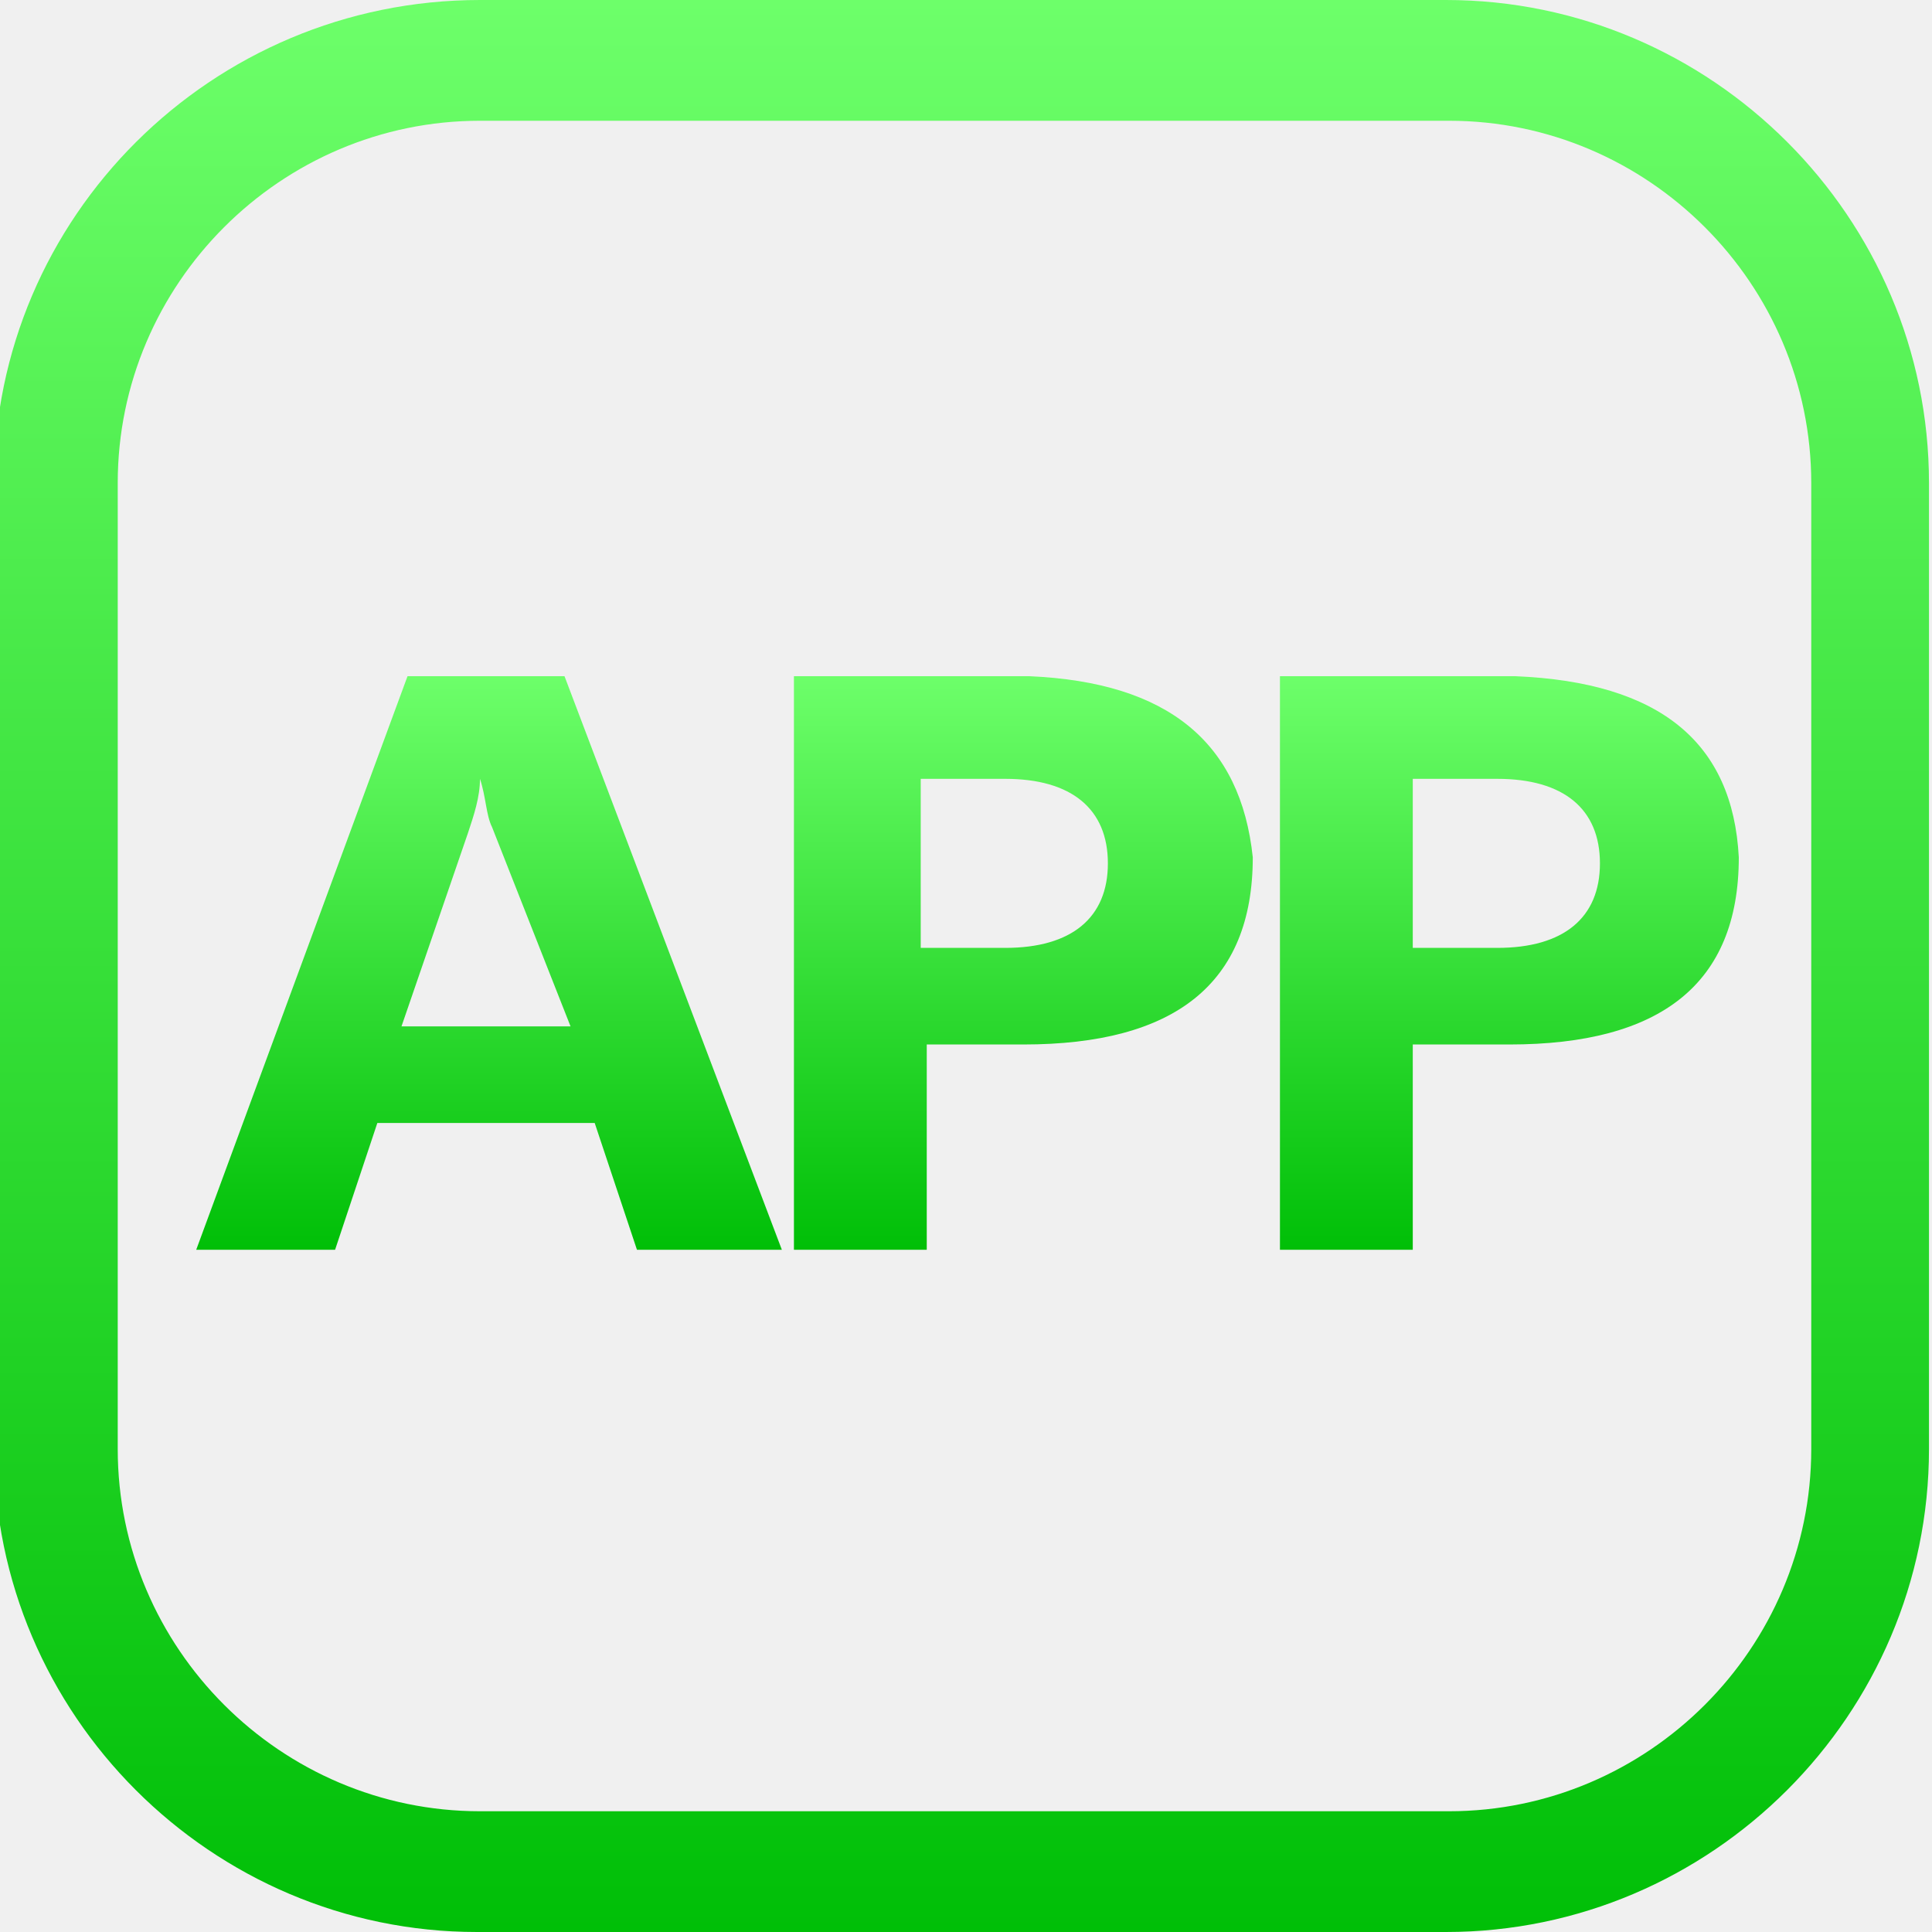
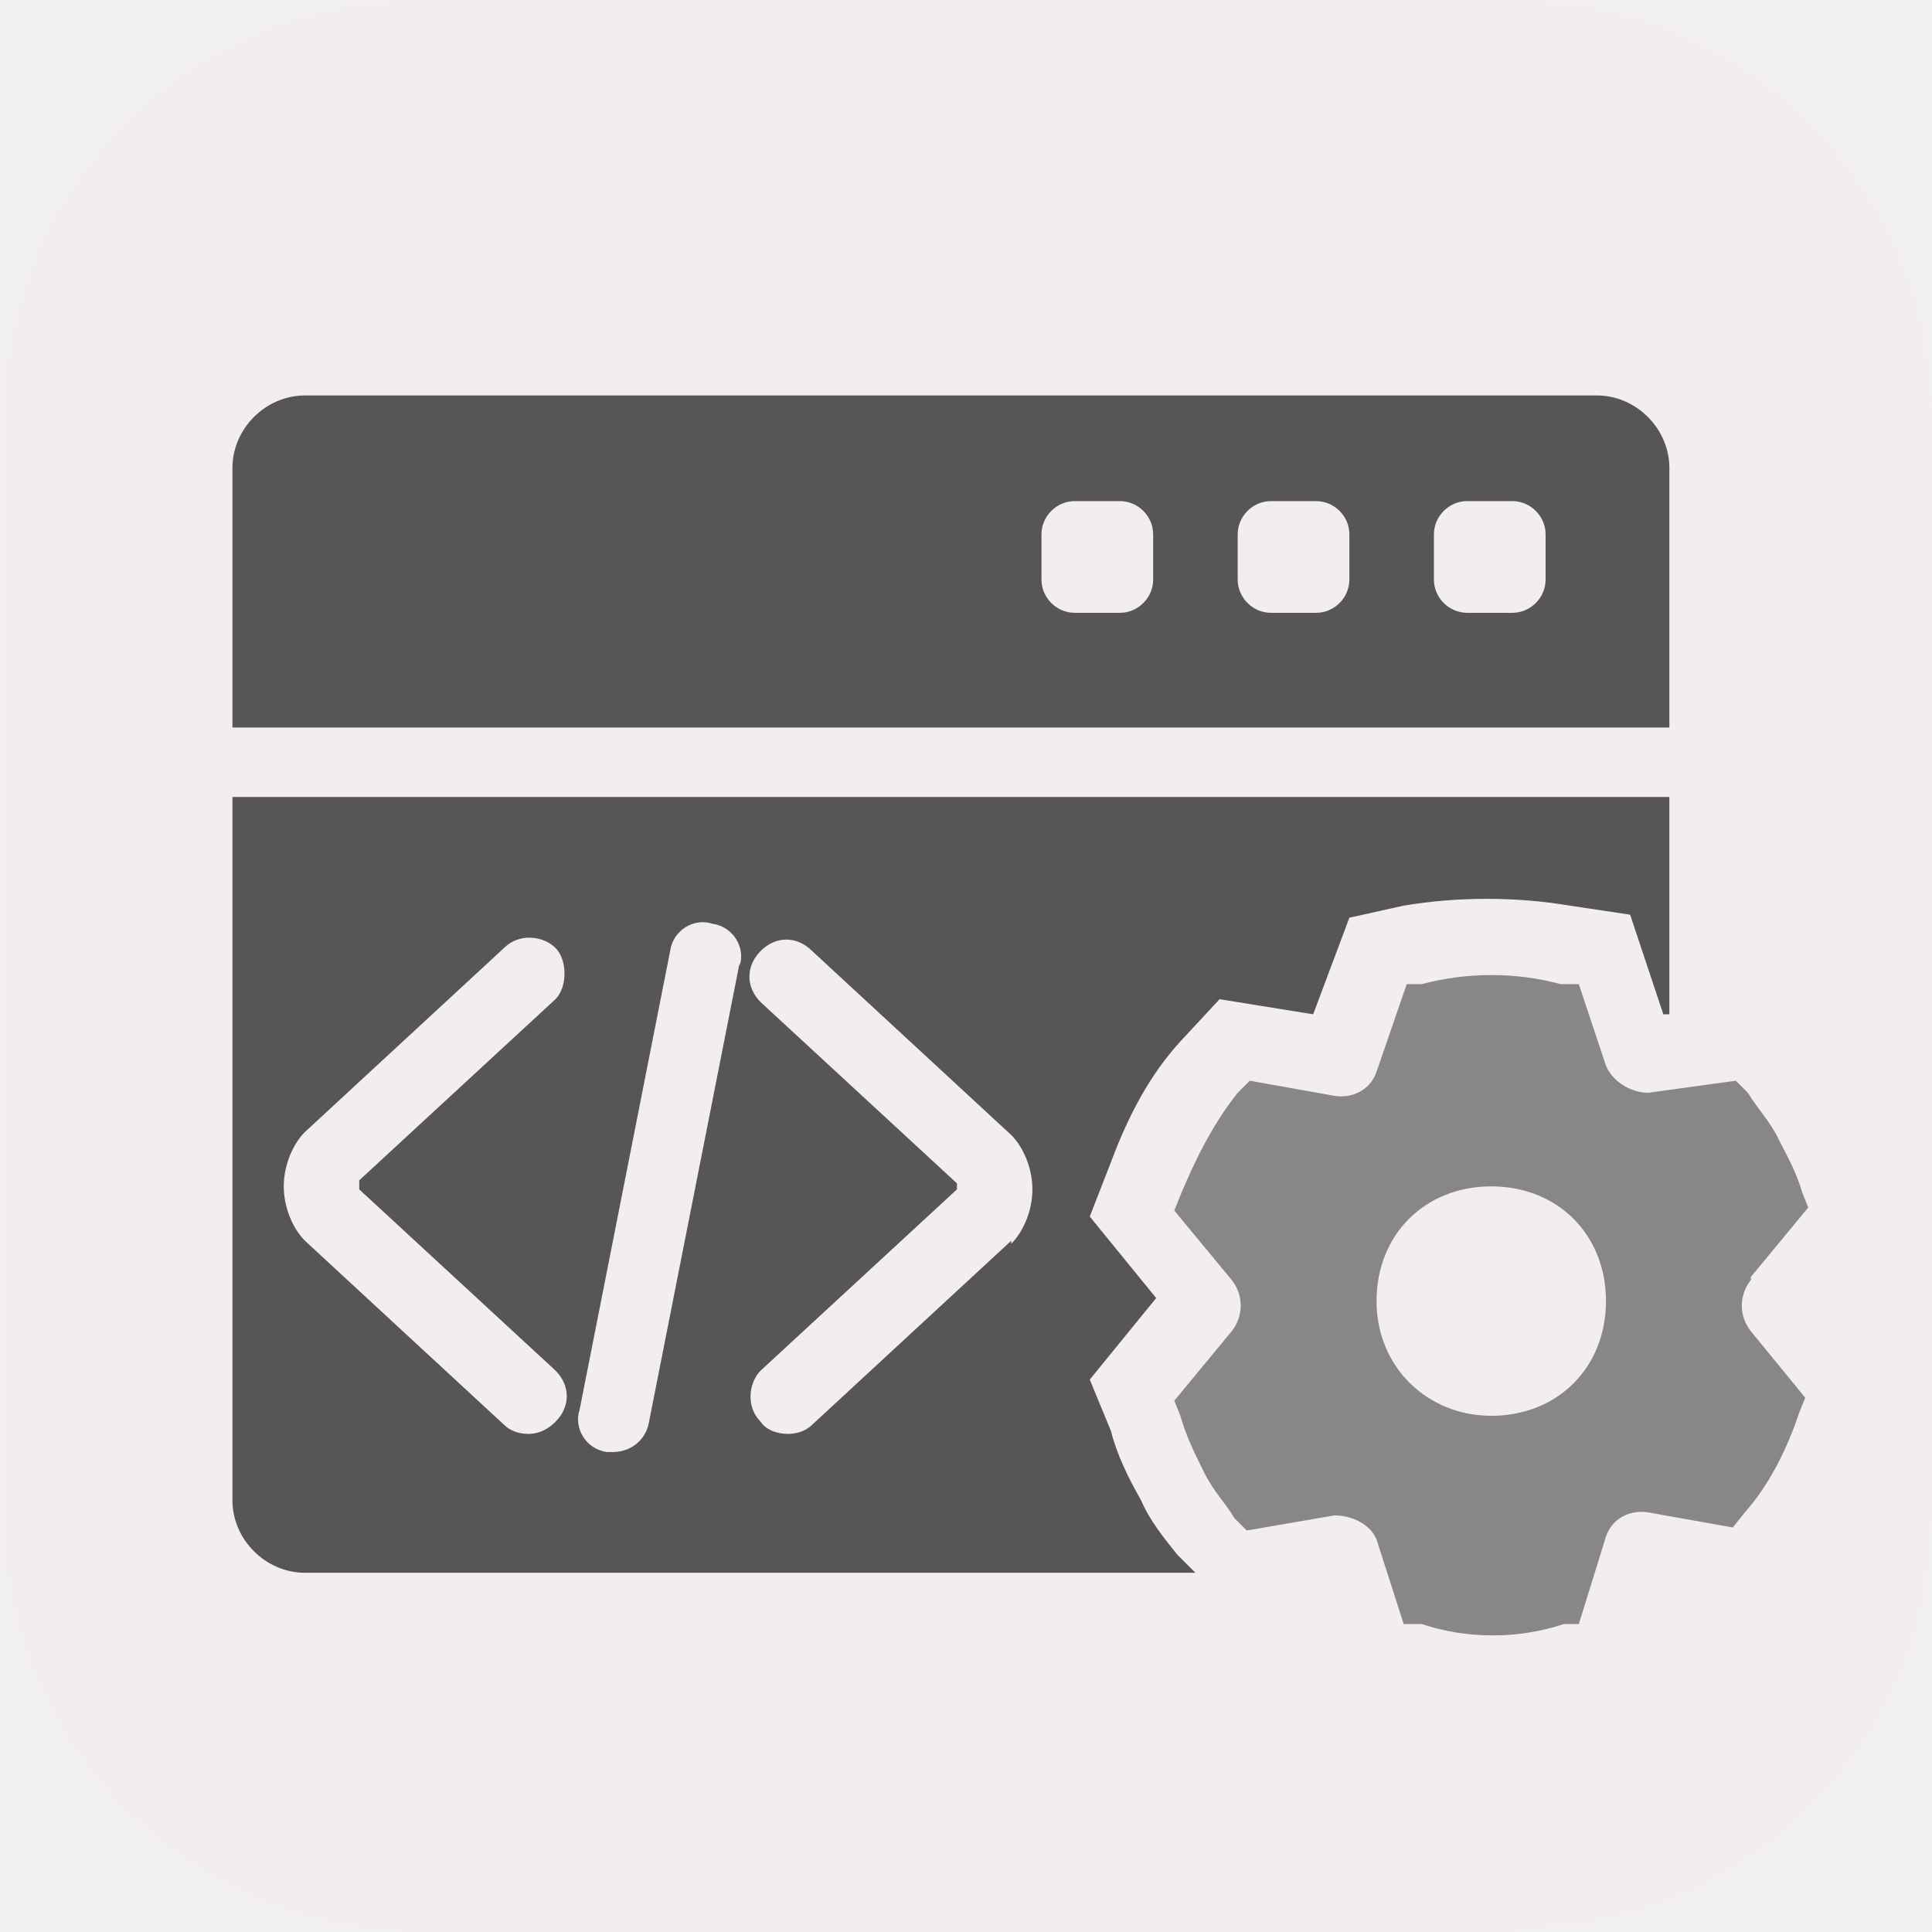
- <svg xmlns="http://www.w3.org/2000/svg" xmlns:xlink="http://www.w3.org/1999/xlink" id="_图层_1" version="1.1" viewBox="0 0 64 64" width="64" height="64">
+ <svg xmlns="http://www.w3.org/2000/svg" id="_图层_1" version="1.1" viewBox="0 0 64 64" width="64" height="64">
  <defs>
    <style>
      .st0 {
-         fill: url(#_未命名的渐变_212);
+         fill: #878787;
      }

      .st1 {
-         fill: url(#_未命名的渐变_213);
+         fill: #f4eded;
      }

-       .st2, .st3, .st4 {
-         fill: #fff;
-       }
- 
-       .st3, .st5 {
-         display: none;
-       }
- 
-       .st6 {
-         fill: url(#_未命名的渐变_211);
-       }
- 
-       .st7 {
-         opacity: .2;
-       }
- 
-       .st7, .st4 {
-         isolation: isolate;
-       }
- 
-       .st8 {
-         fill: #455a64;
-       }
- 
-       .st9 {
-         fill: url(#_未命名的渐变_21);
-       }
- 
-       .st4 {
-         opacity: .1;
+       .st2 {
+         fill: #565656;
      }
    </style>
-     <linearGradient id="_未命名的渐变_21" data-name="未命名的渐变 21" x1="32" y1="0" x2="32" y2="64" gradientUnits="userSpaceOnUse">
-       <stop offset="0" stop-color="#6dff6a" />
-       <stop offset="1" stop-color="#00bf07" />
-     </linearGradient>
-     <linearGradient id="_未命名的渐变_211" data-name="未命名的渐变 21" x1="32" y1="0" x2="32" y2="64" xlink:href="#_未命名的渐变_21" />
-     <linearGradient id="_未命名的渐变_212" data-name="未命名的渐变 21" x1="31.9" y1="0" x2="31.9" y2="64" xlink:href="#_未命名的渐变_21" />
-     <linearGradient id="_未命名的渐变_213" data-name="未命名的渐变 21" x1="32" y1="22.4" x2="32" y2="41.4" xlink:href="#_未命名的渐变_21" />
  </defs>
-   <path class="st3" d="M50.3,64H13.8C6.2,64,0,57.8,0,50.3V13.8C0,6.2,6.2,0,13.8,0h36.6c7.5,0,13.7,6.2,13.7,13.7v36.5c0,7.5-6.2,13.7-13.7,13.7h0Z" />
-   <g class="st5">
-     <path class="st9" d="M4.1,59.9c-.7-1,0,1.3-2.6-3.3-.6-1.5-1.5-4.7-1.4-6.3V13.5c0-2.9,2.1-8.3,4.5-9.8C6.7,1.7,10.9,0,13.8,0h36.6c2.9,0,7.6,1.5,9.2,3.7,2.4,2.1,4.4,6.1,4.4,9.8v36.8c0,1.6-.9,5.2-1.6,6.5-.6,1.4-1.3,2-2.4,3.1-2,2.3-6.8,4.1-9.7,4.1H13.8c-2.9,0-6.5-1.1-8.5-3.2l-1.2-.9ZM32,26.6c3.3,0,6.4-1.3,8.7-3.6,2.3-2.3,3.6-5.5,3.6-8.8,0-1.3-1.1-2.4-2.4-2.4-1.3,0-2.4,1.1-2.4,2.4,0,2-.8,3.9-2.2,5.4-1.4,1.4-3.3,2.2-5.4,2.2-2,0-3.9-.8-5.4-2.2-1.4-1.4-2.2-3.4-2.2-5.4,0-1.3-1.1-2.4-2.5-2.3-1.3,0-2.3,1.1-2.3,2.3,0,6.9,5.6,12.4,12.4,12.4ZM24,43.7c0,2,1.7,3.7,3.7,3.7h3.7v-3.7c0-2-1.7-3.7-3.7-3.7h0c-2,0-3.7,1.7-3.7,3.7ZM36.3,40c-2,0-3.7,1.6-3.7,3.7h0v3.7h3.7c2,0,3.7-1.7,3.7-3.7s-1.7-3.7-3.7-3.7ZM27.7,56c2,0,3.7-1.6,3.7-3.7v-3.7h-3.7c-2,0-3.7,1.6-3.7,3.7s1.7,3.7,3.7,3.7ZM40,52.3c0-2-1.7-3.7-3.7-3.7h-3.7v3.7h0c0,2,1.7,3.7,3.7,3.7s3.7-1.7,3.7-3.7Z" />
-   </g>
-   <g class="st5">
-     <path class="st7" d="M37.5,9.4c-2.5-.7-5.1.8-5.8,3.3-.4,1.3-1.2,1.9-3.1,2.5-2.4.8-3.9,1-5.2-.3-1.8-1.8-4.8-1.8-6.7,0l-1.7,1.7c-1.8,1.8-1.8,4.8,0,6.7.9.9.8,2.6.4,4.6-.5,2.5-.7,3.2-2.7,3.8-2.5.7-4,3.2-3.3,5.8l.6,2.3c.7,2.5,3.2,4,5.8,3.3,1.7-.5,2.6.4,4,1.8,1.9,1.8,2.5,2.7,2.1,4.3-.7,2.5.8,5.1,3.3,5.8l1.1.3,1.1.3c2.5.7,5.1-.8,5.8-3.3.4-1.7,1.4-2.1,4-2.7,1.9-.5,3.1-.8,4.4.5,1.8,1.8,4.8,1.8,6.7,0l1.7-1.7c1.8-1.8,1.8-4.8,0-6.7-1.4-1.4-1.2-2.2-.4-4.6.6-1.9,1.4-3.4,2.7-3.8,2.5-.7,4-3.2,3.3-5.8l-.6-2.3c-.7-2.5-3.2-4-5.8-3.3-1.8.5-3-.5-4.7-2.4-1.3-1.5-1.8-2.4-1.4-3.7.7-2.5-.8-5.1-3.3-5.8l-1.1-.3-1.1-.3Z" />
-     <path class="st8" d="M37.5,8.6c-2.5-.7-5.1.8-5.8,3.3-.4,1.3-1.2,1.9-3.1,2.5-2.4.8-3.9,1-5.2-.3-1.8-1.8-4.8-1.8-6.7,0l-1.7,1.7c-1.8,1.8-1.8,4.8,0,6.7.9.9.8,2.6.4,4.6-.5,2.5-.7,3.2-2.7,3.8-2.5.7-4,3.2-3.3,5.8l.6,2.3c.7,2.5,3.2,4,5.8,3.3,1.7-.5,2.6.4,4,1.8,1.9,1.8,2.5,2.7,2.1,4.3-.7,2.5.8,5.1,3.3,5.8l1.1.3,1.1.3c2.5.7,5.1-.8,5.8-3.3.4-1.7,1.4-2.1,4-2.7,1.9-.5,3.1-.8,4.4.5,1.8,1.8,4.8,1.8,6.7,0l1.7-1.7c1.8-1.8,1.8-4.8,0-6.7-1.4-1.4-1.2-2.2-.4-4.6.6-1.9,1.4-3.4,2.7-3.8,2.5-.7,4-3.2,3.3-5.8l-.6-2.3c-.7-2.5-3.2-4-5.8-3.3-1.8.5-3-.5-4.7-2.4-1.3-1.5-1.8-2.4-1.4-3.7.7-2.5-.8-5.1-3.3-5.8l-1.1-.3-1.1-.3Z" />
-     <path class="st7" d="M32.5,23.3c5,0,9.1,4.1,9.1,9.1s-4.1,9.1-9.1,9.1-9.1-4.1-9.1-9.1,4.1-9.1,9.1-9.1Z" />
-     <path class="st2" d="M32.5,22.5c5,0,9.1,4.1,9.1,9.1s-4.1,9.1-9.1,9.1-9.1-4.1-9.1-9.1,4.1-9.1,9.1-9.1Z" />
-     <path class="st4" d="M36,8.4c-2,0-3.8,1.4-4.4,3.5-.4,1.3-1.2,1.9-3.1,2.5-2.4.8-3.9,1-5.2-.3-1.8-1.8-4.8-1.8-6.7,0l-1.7,1.7c-1,1-1.5,2.4-1.4,3.7,0-1.1.5-2.1,1.4-2.9l1.7-1.7c1.8-1.8,4.8-1.8,6.7,0,1.3,1.3,2.9,1.1,5.2.3,1.9-.6,2.8-1.2,3.1-2.5.7-2.5,3.2-4,5.8-3.3l1.1.3,1.1.3c2,.5,3.3,2.2,3.5,4.1.2-2.2-1.2-4.4-3.5-5l-1.1-.3-1.1-.3c-.5-.1-.9-.2-1.4-.2ZM43,16.2c-.2,1.1.3,2,1.5,3.4,1.6,1.9,2.9,2.8,4.7,2.4,2.5-.7,5.1.8,5.8,3.3l.6,2.3c0,.3.1.5.1.8,0-.5,0-1.1-.1-1.6l-.6-2.3c-.7-2.5-3.2-4-5.8-3.3-1.8.5-3-.5-4.7-2.4-.9-1-1.4-1.7-1.5-2.5ZM15.7,25.1c0,.6-.1,1.2-.3,1.9-.5,2.5-.7,3.2-2.7,3.8-2.2.6-3.7,2.7-3.5,5,.2-1.9,1.5-3.6,3.5-4.1,2-.5,2.1-1.3,2.7-3.8.2-1,.3-1.9.3-2.8ZM49,39.1c-.1.9,0,1.6,1,2.5.8.8,1.3,1.9,1.4,2.9.1-1.3-.3-2.7-1.4-3.8-.6-.6-.9-1.1-1-1.7ZM22,47.8c0,.2,0,.3,0,.5-.1.5-.2,1.1-.1,1.6,0-.3,0-.5.1-.8.1-.5.2-.9,0-1.3Z" />
-   </g>
-   <g class="st5">
-     <path class="st6" d="M35.1,51.2c-.4-.4-.9-.6-1.4-.5-.5,0-1,.2-1.4.6-.4.4-.5,1-.5,1.5,0,1,.8,1.9,1.8,1.9,0,0,0,0,.1,0,.5,0,1-.2,1.4-.6.4-.4.5-.9.5-1.4,0-.5-.2-1-.6-1.4ZM35.1,51.2c-.4-.4-.9-.6-1.4-.5-.5,0-1,.2-1.4.6-.4.4-.5,1-.5,1.5,0,1,.8,1.9,1.8,1.9,0,0,0,0,.1,0,.5,0,1-.2,1.4-.6.4-.4.5-.9.5-1.4,0-.5-.2-1-.6-1.4ZM35.1,51.2c-.4-.4-.9-.6-1.4-.5-.5,0-1,.2-1.4.6-.4.4-.5,1-.5,1.5,0,1,.8,1.9,1.8,1.9,0,0,0,0,.1,0,.5,0,1-.2,1.4-.6.4-.4.5-.9.5-1.4,0-.5-.2-1-.6-1.4ZM41.3,51.3c-.3-.3-.8-.5-1.2-.5-.5,0-1,.2-1.5.5v2.8c.4.3.9.4,1.4.4.5,0,1-.2,1.3-.5.3-.4.5-.8.5-1.3,0-.5-.1-1.1-.5-1.5h0ZM41.3,51.3c-.3-.3-.8-.5-1.2-.5-.5,0-1,.2-1.5.5v2.8c.4.3.9.4,1.4.4.5,0,1-.2,1.3-.5.3-.4.5-.8.5-1.3,0-.5-.1-1.1-.5-1.5h0ZM35.1,51.2c-.4-.4-.9-.6-1.4-.5-.5,0-1,.2-1.4.6-.4.4-.5,1-.5,1.5,0,1,.8,1.9,1.8,1.9,0,0,0,0,.1,0,.5,0,1-.2,1.4-.6.4-.4.5-.9.5-1.4,0-.5-.2-1-.6-1.4ZM35.1,51.2c-.4-.4-.9-.6-1.4-.5-.5,0-1,.2-1.4.6-.4.4-.5,1-.5,1.5,0,1,.8,1.9,1.8,1.9,0,0,0,0,.1,0,.5,0,1-.2,1.4-.6.4-.4.5-.9.5-1.4,0-.5-.2-1-.6-1.4ZM41.3,51.3c-.3-.3-.8-.5-1.2-.5-.5,0-1,.2-1.5.5v2.8c.4.3.9.4,1.4.4.5,0,1-.2,1.3-.5.3-.4.5-.8.5-1.3,0-.5-.1-1.1-.5-1.5h0ZM41.3,51.3c-.3-.3-.8-.5-1.2-.5-.5,0-1,.2-1.5.5v2.8c.4.3.9.4,1.4.4.5,0,1-.2,1.3-.5.3-.4.5-.8.5-1.3,0-.5-.1-1.1-.5-1.5h0ZM35.1,51.2c-.4-.4-.9-.6-1.4-.5-.5,0-1,.2-1.4.6-.4.4-.5,1-.5,1.5,0,1,.8,1.9,1.8,1.9,0,0,0,0,.1,0,.5,0,1-.2,1.4-.6.4-.4.5-.9.5-1.4,0-.5-.2-1-.6-1.4ZM35.1,51.2c-.4-.4-.9-.6-1.4-.5-.5,0-1,.2-1.4.6-.4.4-.5,1-.5,1.5,0,1,.8,1.9,1.8,1.9,0,0,0,0,.1,0,.5,0,1-.2,1.4-.6.4-.4.5-.9.5-1.4,0-.5-.2-1-.6-1.4ZM41.3,51.3c-.3-.3-.8-.5-1.2-.5-.5,0-1,.2-1.5.5v2.8c.4.3.9.4,1.4.4.5,0,1-.2,1.3-.5.3-.4.5-.8.5-1.3,0-.5-.1-1.1-.5-1.5h0ZM41.3,51.3c-.3-.3-.8-.5-1.2-.5-.5,0-1,.2-1.5.5v2.8c.4.3.9.4,1.4.4.5,0,1-.2,1.3-.5.3-.4.5-.8.5-1.3,0-.5-.1-1.1-.5-1.5h0ZM35.1,51.2c-.4-.4-.9-.6-1.4-.5-.5,0-1,.2-1.4.6-.4.4-.5,1-.5,1.5,0,1,.8,1.9,1.8,1.9,0,0,0,0,.1,0,.5,0,1-.2,1.4-.6.4-.4.5-.9.5-1.4,0-.5-.2-1-.6-1.4ZM35.1,51.2c-.4-.4-.9-.6-1.4-.5-.5,0-1,.2-1.4.6-.4.4-.5,1-.5,1.5,0,1,.8,1.9,1.8,1.9,0,0,0,0,.1,0,.5,0,1-.2,1.4-.6.4-.4.5-.9.5-1.4,0-.5-.2-1-.6-1.4ZM41.3,51.3c-.3-.3-.8-.5-1.2-.5-.5,0-1,.2-1.5.5v2.8c.4.3.9.4,1.4.4.5,0,1-.2,1.3-.5.3-.4.5-.8.5-1.3,0-.5-.1-1.1-.5-1.5h0ZM41.3,51.3c-.3-.3-.8-.5-1.2-.5-.5,0-1,.2-1.5.5v2.8c.4.3.9.4,1.4.4.5,0,1-.2,1.3-.5.3-.4.5-.8.5-1.3,0-.5-.1-1.1-.5-1.5h0ZM35.1,51.2c-.4-.4-.9-.6-1.4-.5-.5,0-1,.2-1.4.6-.4.4-.5,1-.5,1.5,0,1,.8,1.9,1.8,1.9,0,0,0,0,.1,0,.5,0,1-.2,1.4-.6.4-.4.5-.9.5-1.4,0-.5-.2-1-.6-1.4ZM50.7,0h-5.3v22.4c0,.5-.3,1-.7,1.2-.4.2-.9.2-1.4,0l-2.9-1.9-3.3,1.9c-.4.2-.9.2-1.3,0l-3.4-2-3.5,2c-.2.1-.4.2-.7.2-.2,0-.5,0-.7-.2l-3.4-2-3.7,2c-.7.3-1.5,0-1.8-.6-.1-.2-.2-.4-.2-.6V0h-5.3C6,0,0,6,0,13.3v37.3c0,7.4,6,13.3,13.3,13.3h37.3c7.4,0,13.3-6,13.3-13.3V13.3c0-7.4-6-13.3-13.3-13.3ZM12,31.6h15c.7,0,1.3.6,1.3,1.3,0,.7-.6,1.3-1.3,1.3h-15c-.7,0-1.3-.6-1.3-1.3,0-.7.6-1.3,1.3-1.3ZM12,40.7c-.7,0-1.3-.6-1.3-1.3,0-.7.6-1.3,1.3-1.3h10.5c.7,0,1.3.6,1.3,1.3,0,.7-.6,1.3-1.3,1.3h-10.5ZM22.7,51.8c.2.2.3.4.5.5.3.2.5.5.7.8.1.2.2.4.2.6,0,.4-.2.9-.6,1.1-.3.3-.8.5-1.2.5-.2,0-.3,0-.5-.1-.1,0-.2-.2-.2-.3,0-.2,0-.4.2-.5.2.1.5.2.7.2.2,0,.4,0,.6-.2.2-.1.2-.3.2-.5,0-.2,0-.3-.1-.4-.1-.2-.3-.3-.5-.5-.7-.5-1-1-1-1.4,0-.5.2-.9.6-1.2.4-.4,1-.6,1.5-.5.1,0,.3,0,.4.1,0,0,.1.1.1.2,0,.2,0,.4-.2.5-.2,0-.3-.1-.5-.1-.3,0-.5,0-.7.2-.2.1-.3.3-.3.5,0,.2,0,.3.1.4h0ZM29.1,55.2c-.1,0-.3,0-.3-.1,0-.2,0-.3,0-.5v-2c0-.5,0-1.1-.3-1.6-.2-.3-.5-.5-.9-.5-.5,0-1,.2-1.4.5v1.9c0,.4,0,.8,0,1.2,0,.3.1.5.2.7-.2.1-.5.2-.8.2-.1,0-.3,0-.3-.1,0-.2-.1-.4,0-.5,0-.3,0-.9,0-1.7s0-1.7,0-2.6c0-.6,0-1.1,0-1.7,0-.3,0-.5-.2-.7.2-.1.5-.2.7-.2.2,0,.3,0,.3.2,0,.2,0,.4,0,.5v.7c0,.3,0,.8,0,1.5.5-.4,1-.6,1.6-.6.3,0,.6,0,.9.1.2.1.5.3.6.5.1.2.3.4.3.7,0,.3,0,.6,0,.9v1.4c0,.5,0,1.1.2,1.5-.2.1-.5.2-.8.3h0ZM35.6,54.5c-.5.6-1.3.9-2,.8-.7,0-1.5-.2-2-.8-.5-.5-.8-1.2-.8-1.9,0-.8.3-1.5.8-2,.6-.5,1.3-.8,2.1-.8.7,0,1.4.2,1.9.7.5.5.8,1.2.8,1.9,0,.8-.3,1.5-.8,2.1h0ZM41.9,54.4c-.5.5-1.2.8-1.9.8-.5,0-1-.1-1.4-.4v.6c0,.6,0,1.3.3,1.9-.2.1-.5.2-.7.2,0,0-.2,0-.3,0,0,0,0-.1-.1-.2,0-.1,0-.3,0-.4v-4.5c0-.8,0-1.6-.3-2.3.2,0,.3,0,.5,0,.3,0,.5.2.6.6.5-.4,1.2-.6,1.8-.6.7,0,1.3.3,1.8.7.5.5.7,1.1.7,1.8,0,.7-.3,1.4-.8,2h0ZM40,50.6c-.5,0-1,.2-1.5.5v2.8c.4.3.9.4,1.4.4.5,0,1-.2,1.3-.5.3-.4.5-.8.5-1.3,0-.5-.1-1-.5-1.4-.3-.3-.8-.5-1.3-.5h0ZM33.7,50.6c-.5,0-1,.2-1.4.6-.4.4-.5,1-.5,1.5,0,1,.7,1.9,1.7,1.9,0,0,.1,0,.2,0,.5,0,1-.2,1.4-.6.4-.4.5-.9.5-1.4,0-.5-.2-1-.6-1.4-.3-.4-.8-.6-1.4-.6ZM35.1,51.1c-.4-.4-.9-.6-1.4-.5-.5,0-1,.2-1.4.6-.4.4-.5,1-.5,1.5,0,1,.7,1.9,1.7,1.9,0,0,.1,0,.2,0,.5,0,1-.2,1.4-.6.4-.4.5-.9.5-1.4,0-.5-.2-1-.6-1.4h0ZM41.3,51.2c-.3-.3-.8-.5-1.2-.5-.5,0-1,.2-1.5.5v2.8c.4.3.9.4,1.4.4.5,0,1-.2,1.3-.5.3-.4.5-.8.5-1.3,0-.5-.2-1-.5-1.4h0ZM41.3,51.2c-.3-.3-.8-.5-1.2-.5-.5,0-1,.2-1.5.5v2.8c.4.3.9.4,1.4.4.5,0,1-.2,1.3-.5.3-.4.5-.8.5-1.3,0-.5-.2-1-.5-1.4h0ZM35.1,51.1c-.4-.4-.9-.6-1.4-.5-.5,0-1,.2-1.4.6-.4.4-.5,1-.5,1.5,0,1,.7,1.9,1.7,1.9,0,0,.1,0,.2,0,.5,0,1-.2,1.4-.6.4-.4.5-.9.5-1.4,0-.5-.2-1-.6-1.4h0ZM35.1,51.1c-.4-.4-.9-.6-1.4-.5-.5,0-1,.2-1.4.6-.4.4-.5,1-.5,1.5,0,1,.7,1.9,1.7,1.9,0,0,.1,0,.2,0,.5,0,1-.2,1.4-.6.4-.4.5-.9.5-1.4,0-.5-.2-1-.6-1.4h0ZM41.3,51.2c-.3-.3-.8-.5-1.2-.5-.5,0-1,.2-1.5.5v2.8c.4.3.9.4,1.4.4.5,0,1-.2,1.3-.5.3-.4.5-.8.5-1.3,0-.5-.2-1-.5-1.4h0ZM41.3,51.2c-.3-.3-.8-.5-1.2-.5-.5,0-1,.2-1.5.5v2.8c.4.3.9.4,1.4.4.5,0,1-.2,1.3-.5.3-.4.5-.8.5-1.3,0-.5-.2-1-.5-1.4h0ZM35.1,51.1c-.4-.4-.9-.6-1.4-.5-.5,0-1,.2-1.4.6-.4.4-.5,1-.5,1.5,0,1,.7,1.9,1.7,1.9,0,0,.1,0,.2,0,.5,0,1-.2,1.4-.6.4-.4.5-.9.5-1.4,0-.5-.2-1-.6-1.4h0ZM35.1,51.1c-.4-.4-.9-.6-1.4-.5-.5,0-1,.2-1.4.6-.4.4-.5,1-.5,1.5,0,1,.7,1.9,1.7,1.9,0,0,.1,0,.2,0,.5,0,1-.2,1.4-.6.4-.4.5-.9.5-1.4,0-.5-.2-1-.6-1.4h0ZM41.3,51.2c-.3-.3-.8-.5-1.2-.5-.5,0-1,.2-1.5.5v2.8c.4.3.9.4,1.4.4.5,0,1-.2,1.3-.5.3-.4.5-.8.5-1.3,0-.5-.2-1-.5-1.4h0ZM41.3,51.2c-.3-.3-.8-.5-1.2-.5-.5,0-1,.2-1.5.5v2.8c.4.3.9.4,1.4.4.5,0,1-.2,1.3-.5.3-.4.5-.8.5-1.3,0-.5-.2-1-.5-1.4h0ZM35.1,51.1c-.4-.4-.9-.6-1.4-.5-.5,0-1,.2-1.4.6-.4.4-.5,1-.5,1.5,0,1,.7,1.9,1.7,1.9,0,0,.1,0,.2,0,.5,0,1-.2,1.4-.6.4-.4.5-.9.5-1.4,0-.5-.2-1-.6-1.4h0ZM35.1,51.1c-.4-.4-.9-.6-1.4-.5-.5,0-1,.2-1.4.6-.4.4-.5,1-.5,1.5,0,1,.7,1.9,1.7,1.9,0,0,.1,0,.2,0,.5,0,1-.2,1.4-.6.4-.4.5-.9.5-1.4,0-.5-.2-1-.6-1.4h0ZM41.3,51.2c-.3-.3-.8-.5-1.2-.5-.5,0-1,.2-1.5.5v2.8c.4.3.9.4,1.4.4.5,0,1-.2,1.3-.5.3-.4.5-.8.5-1.3,0-.5-.2-1-.5-1.4h0ZM41.3,51.2c-.3-.3-.8-.5-1.2-.5-.5,0-1,.2-1.5.5v2.8c.4.3.9.4,1.4.4.5,0,1-.2,1.3-.5.3-.4.5-.8.5-1.3,0-.5-.2-1-.5-1.4h0ZM35.1,51.1c-.4-.4-.9-.6-1.4-.5-.5,0-1,.2-1.4.6-.4.4-.5,1-.5,1.5,0,1,.7,1.9,1.7,1.9,0,0,.1,0,.2,0,.5,0,1-.2,1.4-.6.4-.4.5-.9.5-1.4,0-.5-.2-1-.6-1.4h0ZM21.2,0v20.2l2.5-1.2c.4-.2.9-.2,1.2,0l3.3,1.9,3.5-2c.4-.2.9-.2,1.3,0l3.4,1.9,3.3-1.9c.4-.3,1-.3,1.4,0l1.5,1V0h-21.5Z" />
-   </g>
+   <path class="st1" d="M50.3,64H13.8C6.3,64,.1,57.8.1,50.3V13.8C.1,6.2,6.3,0,13.8,0h36.5c7.5,0,13.7,6.2,13.7,13.7v36.5c0,7.5-6.1,13.7-13.7,13.7h0Z" />
  <g>
-     <path class="st0" d="M48,0H15.9C7,0-.2,7.2-.2,16v32c0,8.8,7.2,16,16,16h32.1c8.8,0,16-7.2,16-16V16c0-8.8-7.2-16-16-16ZM60,48c0,6.6-5.4,12-12,12H15.9c-6.6,0-12-5.4-12-12V16c0-6.6,5.4-12,12-12h32.1c6.6,0,12,5.4,12,12v32Z" />
-     <path class="st1" d="M13.5,22.4l-7,19h4.6l1.4-4.2h7.2l1.4,4.2h4.8l-7.2-19s-5.2,0-5.2,0ZM13.3,34l2.2-6.4c.2-.6.4-1.2.4-1.8.2.6.2,1.2.4,1.6l2.6,6.6h-5.6ZM34.1,22.4h-7.8v19h4.4v-6.8h3.2c5,0,7.6-2,7.6-6.2-.4-3.8-2.8-5.8-7.4-6ZM33.3,31.4h-2.8v-5.6h2.8c2.2,0,3.4,1,3.4,2.8s-1.2,2.8-3.4,2.8ZM50.2,22.4h-7.8v19h4.4v-6.8h3.2c5,0,7.6-2,7.6-6.2-.2-3.8-2.6-5.8-7.4-6ZM49.6,31.4h-2.8v-5.6h2.8c2.2,0,3.4,1,3.4,2.8s-1.2,2.8-3.4,2.8Z" />
+     <path class="st2" d="M39,51.5c-.4-.5-.9-1.1-1.2-1.8-.4-.7-.8-1.5-1-2.3l-.7-1.7,2.2-2.7-2.2-2.7.7-1.8c.6-1.6,1.3-2.9,2.3-4h0c0,0,1.3-1.4,1.3-1.4l3.1.5,1.2-3.2,1.8-.4c1.8-.3,3.7-.3,5.5,0l2,.3,1.1,3.3h.2v-7.2H7.7v23.3c0,1.3,1.1,2.4,2.4,2.4h29.5l-.5-.5h0ZM11.9,39.4l6.5,6c.5.5.5,1.2,0,1.7-.2.2-.5.4-.9.4-.3,0-.6-.1-.8-.3l-6.6-6.1c-.4-.4-.7-1.1-.7-1.8s.3-1.4.7-1.8l6.6-6.1c.5-.5,1.3-.4,1.7,0s.4,1.3,0,1.7l-6.5,6s0,.1,0,.1h0ZM24.5,31.9l-3,15.2c-.1.6-.6,1-1.2,1,0,0-.2,0-.2,0-.7-.1-1.1-.8-.9-1.4l3-15.2c.1-.7.8-1.1,1.4-.9.7.1,1.1.8.9,1.4h0ZM33.5,41.1l-6.6,6.1c-.2.2-.5.3-.8.3-.3,0-.7-.1-.9-.4-.5-.5-.4-1.3,0-1.7l6.5-6s0-.1,0-.2l-6.5-6c-.5-.5-.5-1.2,0-1.7s1.2-.5,1.7,0l6.6,6.1c.4.4.7,1.1.7,1.8s-.3,1.4-.7,1.8h0ZM55.3,15.5c0-1.3-1.1-2.4-2.4-2.4,0,0,0,0,0,0H10.1c-1.3,0-2.4,1.1-2.4,2.4,0,0,0,0,0,0v8.6h47.6v-8.6h0ZM38.2,19.2c0,.6-.5,1.1-1.1,1.1,0,0,0,0,0,0h-1.5c-.6,0-1.1-.5-1.1-1.1,0,0,0,0,0,0v-1.5c0-.6.5-1.1,1.1-1.1,0,0,0,0,0,0h1.5c.6,0,1.1.5,1.1,1.1,0,0,0,0,0,0,0,0,0,1.5,0,1.5ZM44.7,19.2c0,.6-.5,1.1-1.1,1.1,0,0,0,0,0,0h-1.5c-.6,0-1.1-.5-1.1-1.1,0,0,0,0,0,0v-1.5c0-.6.5-1.1,1.1-1.1,0,0,0,0,0,0h1.5c.6,0,1.1.5,1.1,1.1,0,0,0,0,0,0v1.5ZM51.2,19.2c0,.6-.5,1.1-1.1,1.1,0,0,0,0,0,0h-1.5c-.6,0-1.1-.5-1.1-1.1,0,0,0,0,0,0v-1.5c0-.6.5-1.1,1.1-1.1,0,0,0,0,0,0h1.5c.6,0,1.1.5,1.1,1.1,0,0,0,0,0,0v1.5Z" />
+     <path class="st0" d="M58,42.3l1.9-2.3-.2-.5c-.2-.7-.5-1.2-.8-1.8-.3-.6-.7-1-1-1.5l-.4-.4-2.9.4c-.6,0-1.2-.4-1.4-.9l-.9-2.7h-.6c-1.5-.4-3.1-.4-4.6,0h-.5c0,0-1,2.9-1,2.9-.2.6-.8.9-1.4.8l-2.8-.5-.4.4c-.8,1-1.4,2.2-1.9,3.4l-.2.5,1.9,2.3c.4.5.4,1.2,0,1.7l-1.9,2.3.2.5c.2.7.5,1.3.8,1.9.3.6.7,1,1,1.5l.4.4,2.9-.5c.6,0,1.2.3,1.4.8l.9,2.8h.6c1.5.5,3.2.5,4.7,0h.5c0,0,.9-2.9.9-2.9.2-.6.8-.9,1.4-.8l2.8.5.4-.5c.8-.9,1.4-2.1,1.8-3.3l.2-.5-1.8-2.2c-.4-.5-.4-1.2,0-1.7h0ZM49.4,46.9c-2.1,0-3.8-1.6-3.8-3.8s1.6-3.8,3.8-3.8,3.8,1.6,3.8,3.8-1.6,3.8-3.8,3.8Z" />
  </g>
</svg>
